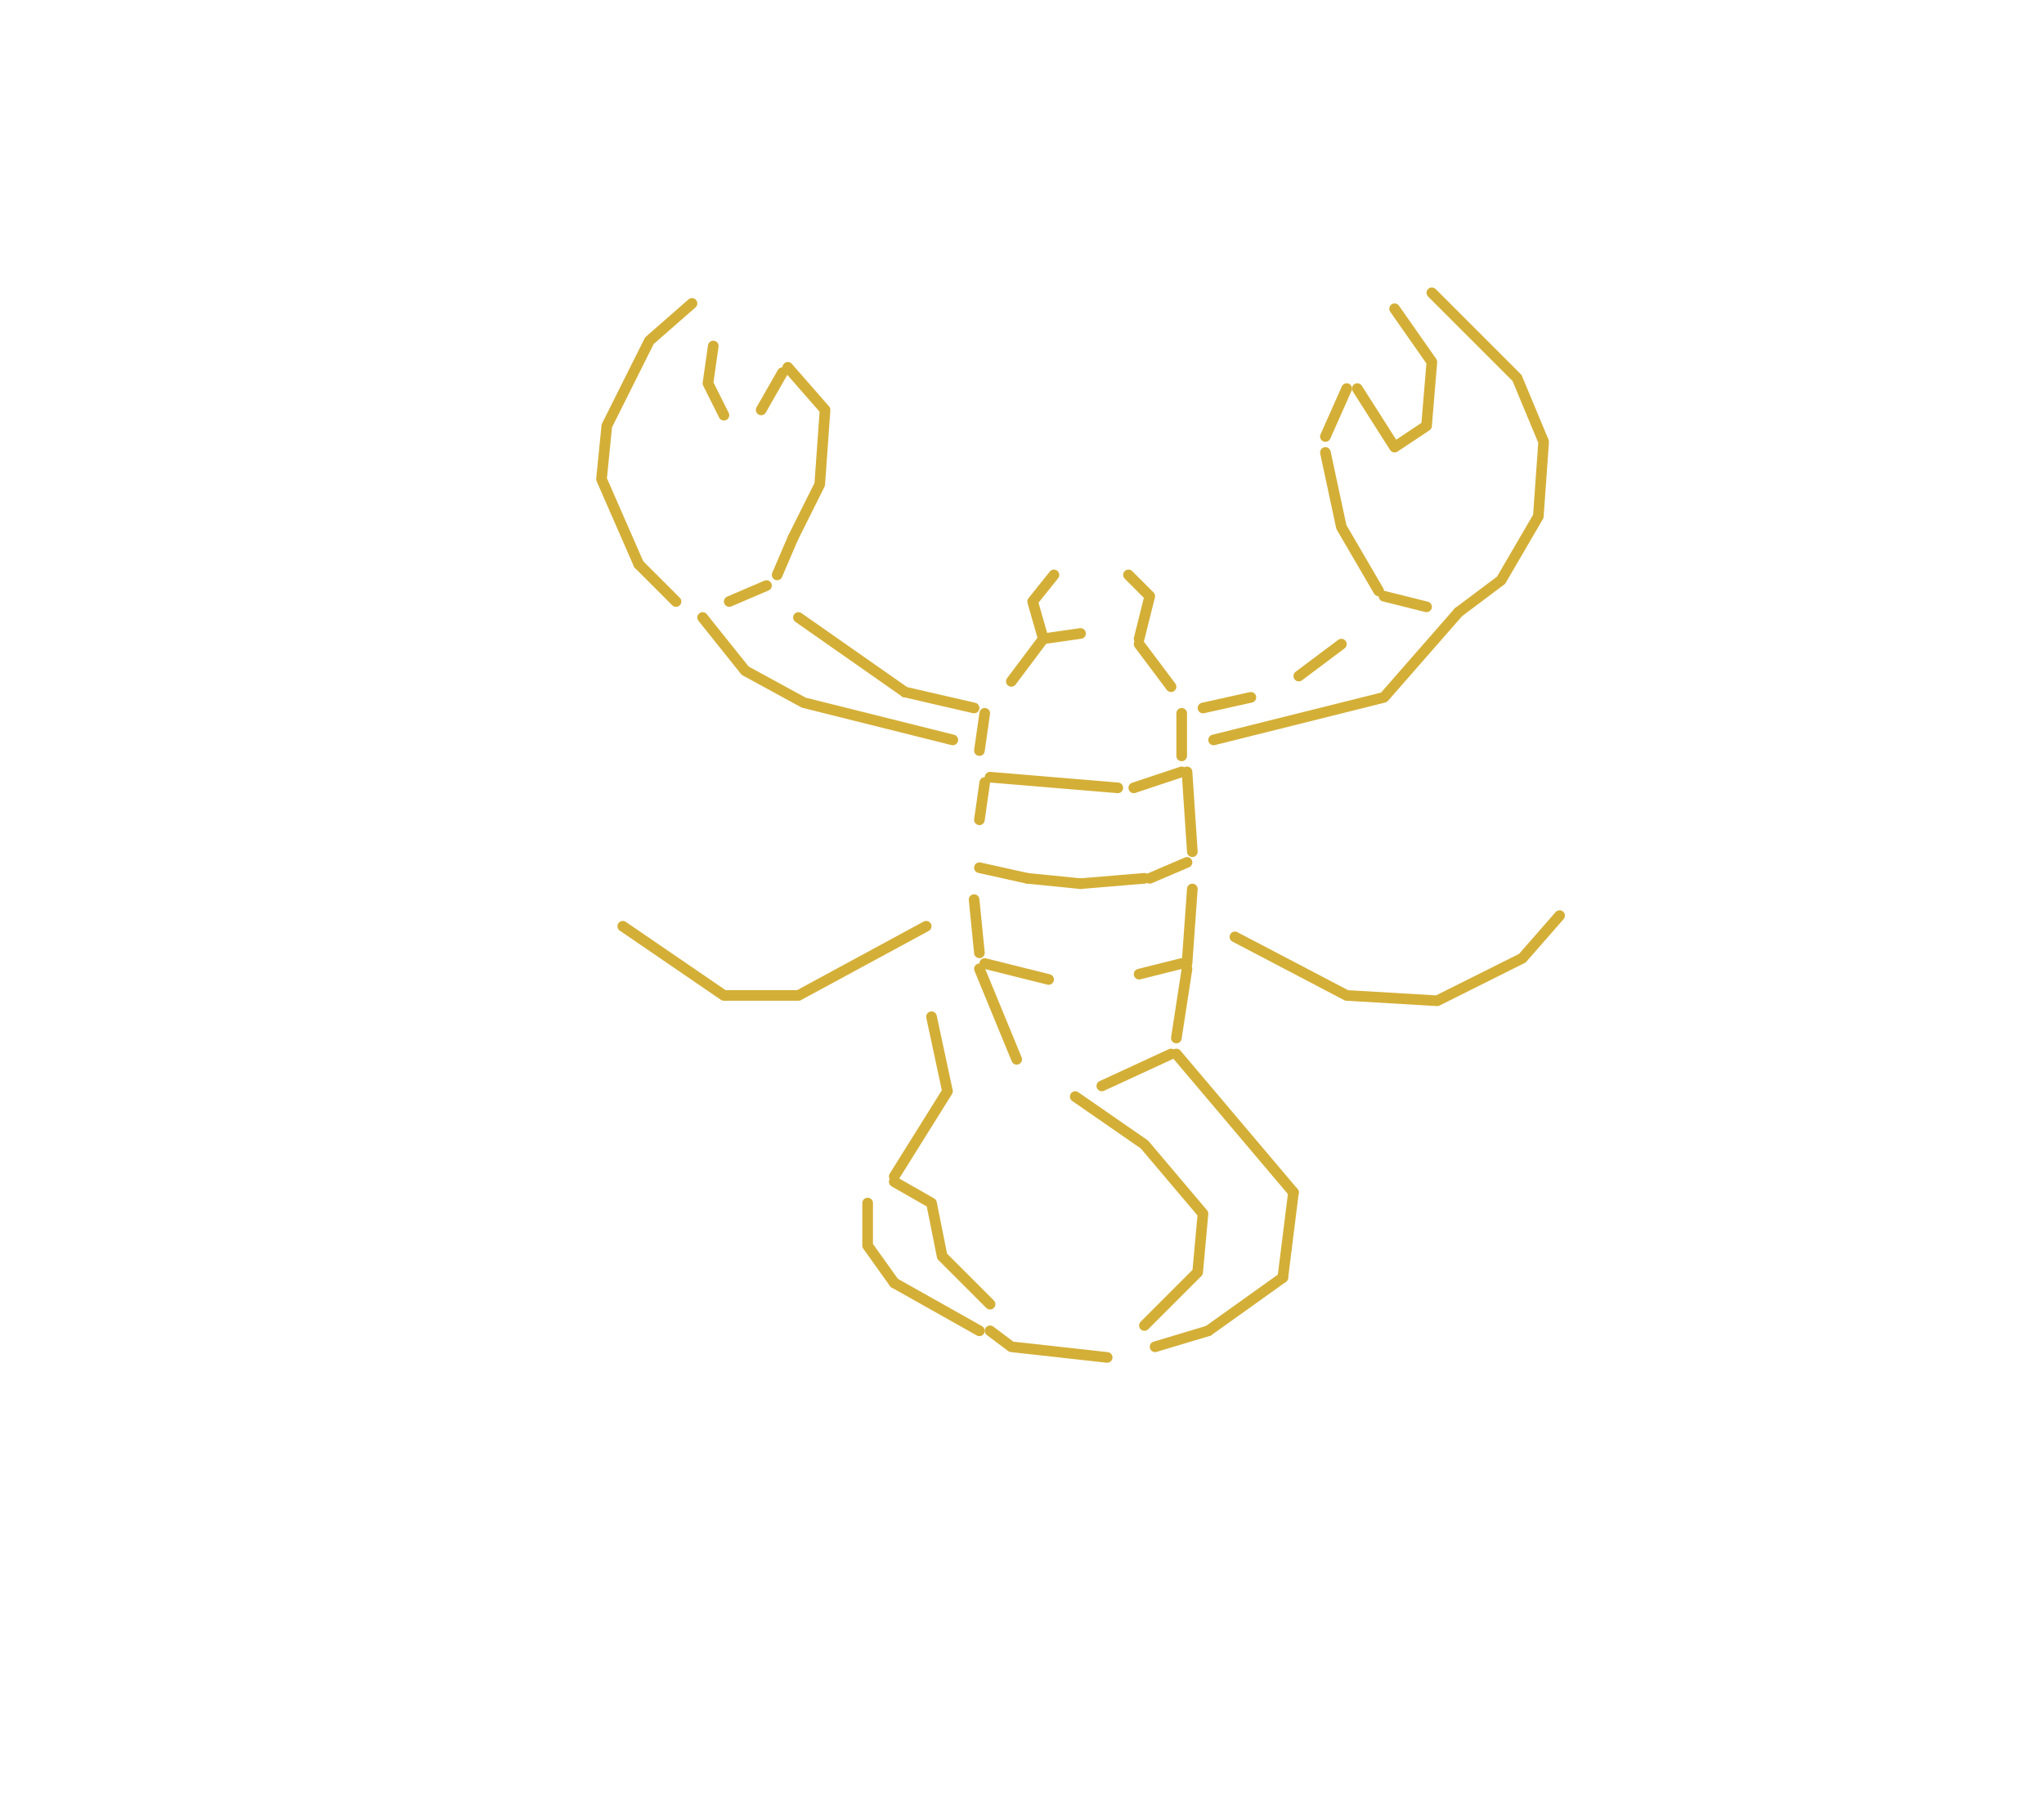
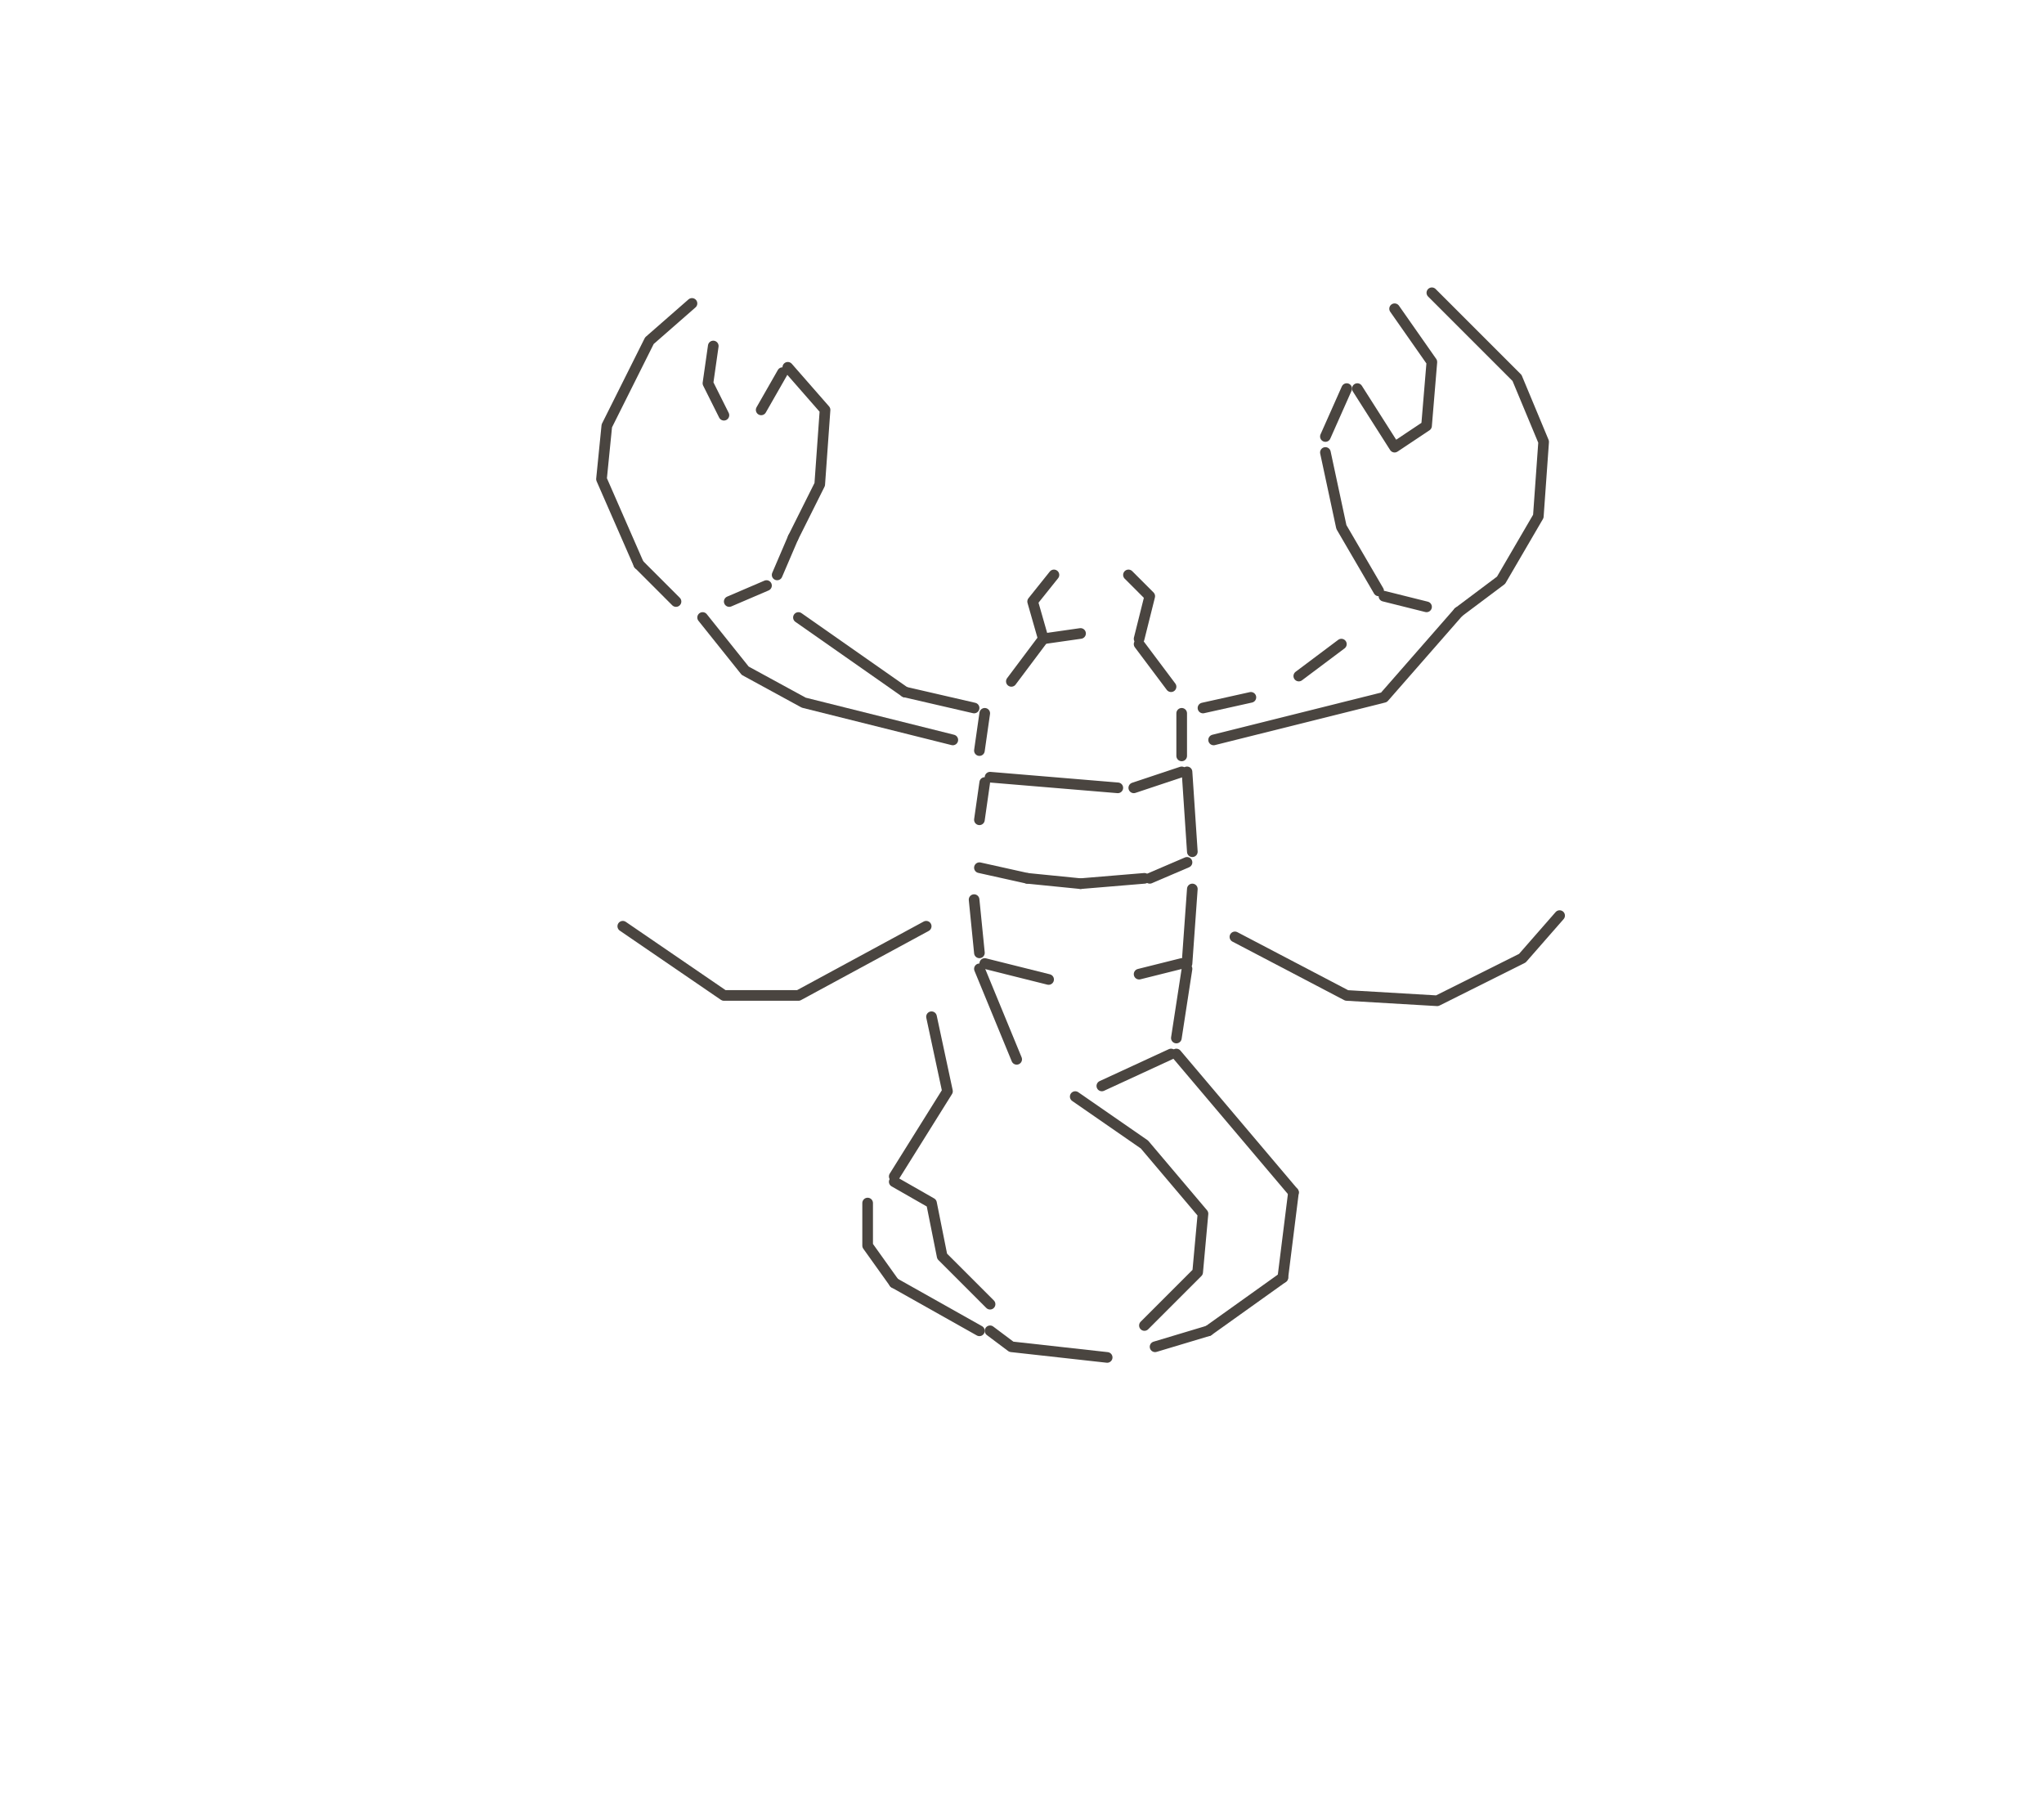
<svg xmlns="http://www.w3.org/2000/svg" width="384" height="341" viewBox="0 0 384 341">
-   <g fill="none" stroke="#D4AF37" stroke-width="2" stroke-linecap="round" stroke-linejoin="round">
+   <g fill="none" stroke="#4A4540" stroke-width="2" stroke-linecap="round" stroke-linejoin="round">
    <path d="M 215.0 249.0 L 225.0 239.0 L 226.0 228.0 L 215.0 215.0 L 202.0 206.0" />
    <path d="M 212.0 108.0 L 216.0 112.0 L 214.0 120.0" />
    <path d="M 174.0 174.0 L 150.0 187.0 L 136.0 187.0 L 117.0 174.0" />
    <path d="M 232.0 176.0 L 253.0 187.0 L 270.0 188.0 L 286.0 180.0 L 293.0 172.0" />
    <path d="M 179.0 139.0 L 151.0 132.0 L 140.0 126.0 L 132.0 116.0" />
    <path d="M 228.0 139.0 L 260.0 131.0 L 274.0 115.0" />
    <path d="M 198.0 108.0 L 194.0 113.0 L 196.0 120.0" />
    <path d="M 269.0 55.0 L 285.0 71.0 L 290.0 83.0 L 289.0 97.0 L 282.0 109.0 L 274.0 115.0" />
    <path d="M 175.0 191.0 L 178.0 205.0 L 168.0 221.0" />
    <path d="M 262.0 58.0 L 269.0 68.0 L 268.0 80.0 L 262.0 84.0 L 255.0 73.0" />
    <path d="M 216.0 165.0 L 223.0 162.0" />
    <path d="M 190.0 128.0 L 196.0 120.0" />
    <path d="M 243.0 224.0 L 221.0 198.0" />
    <path d="M 186.0 245.0 L 177.0 236.0 L 175.0 226.0 L 168.0 222.0" />
    <path d="M 184.0 154.0 L 185.0 147.0" />
    <path d="M 193.0 165.0 L 184.0 163.0" />
    <path d="M 221.0 195.0 L 223.0 182.0" />
    <path d="M 191.0 199.0 L 184.0 182.0" />
    <path d="M 208.0 255.0 L 190.0 253.0 L 186.0 250.0" />
    <path d="M 149.0 101.0 L 154.0 91.0 L 155.0 77.0 L 148.0 69.0" />
    <path d="M 268.0 114.0 L 260.0 112.0" />
    <path d="M 203.0 119.0 L 196.0 120.0" />
    <path d="M 120.0 106.0 L 113.0 90.0 L 114.0 80.0 L 122.0 64.0 L 130.0 57.0" />
    <path d="M 137.0 113.0 L 144.0 110.0" />
    <path d="M 241.0 240.0 L 243.0 224.0" />
    <path d="M 197.0 184.0 L 185.0 181.0" />
    <path d="M 227.0 250.0 L 241.0 240.0" />
    <path d="M 214.0 183.0 L 222.0 181.0" />
    <path d="M 127.0 113.0 L 120.0 106.0" />
    <path d="M 220.0 129.0 L 214.0 121.0" />
    <path d="M 168.0 241.0 L 163.0 234.0 L 163.0 226.0" />
    <path d="M 210.0 148.0 L 186.0 146.0" />
    <path d="M 146.0 108.0 L 149.0 101.0" />
    <path d="M 170.0 130.0 L 150.0 116.0" />
    <path d="M 244.0 127.0 L 252.0 121.0" />
    <path d="M 184.0 141.0 L 185.0 134.0" />
    <path d="M 217.0 253.0 L 227.0 250.0" />
    <path d="M 136.0 78.0 L 133.0 72.0 L 134.0 65.0" />
    <path d="M 184.0 250.0 L 168.0 241.0" />
    <path d="M 213.0 148.0 L 222.0 145.0" />
    <path d="M 203.0 166.0 L 193.0 165.0" />
    <path d="M 207.0 204.0 L 220.0 198.0" />
    <path d="M 223.0 181.0 L 224.0 167.0" />
    <path d="M 183.0 133.0 L 170.0 130.0" />
    <path d="M 215.0 165.0 L 203.0 166.0" />
    <path d="M 143.0 77.0 L 147.0 70.0" />
    <path d="M 235.0 131.0 L 226.0 133.0" />
    <path d="M 222.0 142.0 L 222.0 134.0" />
    <path d="M 224.0 160.0 L 223.0 145.0" />
    <path d="M 249.0 82.0 L 253.0 73.0" />
    <path d="M 259.0 111.0 L 252.0 99.0 L 249.0 85.0" />
    <path d="M 184.0 179.0 L 183.0 169.0" />
  </g>
</svg>
